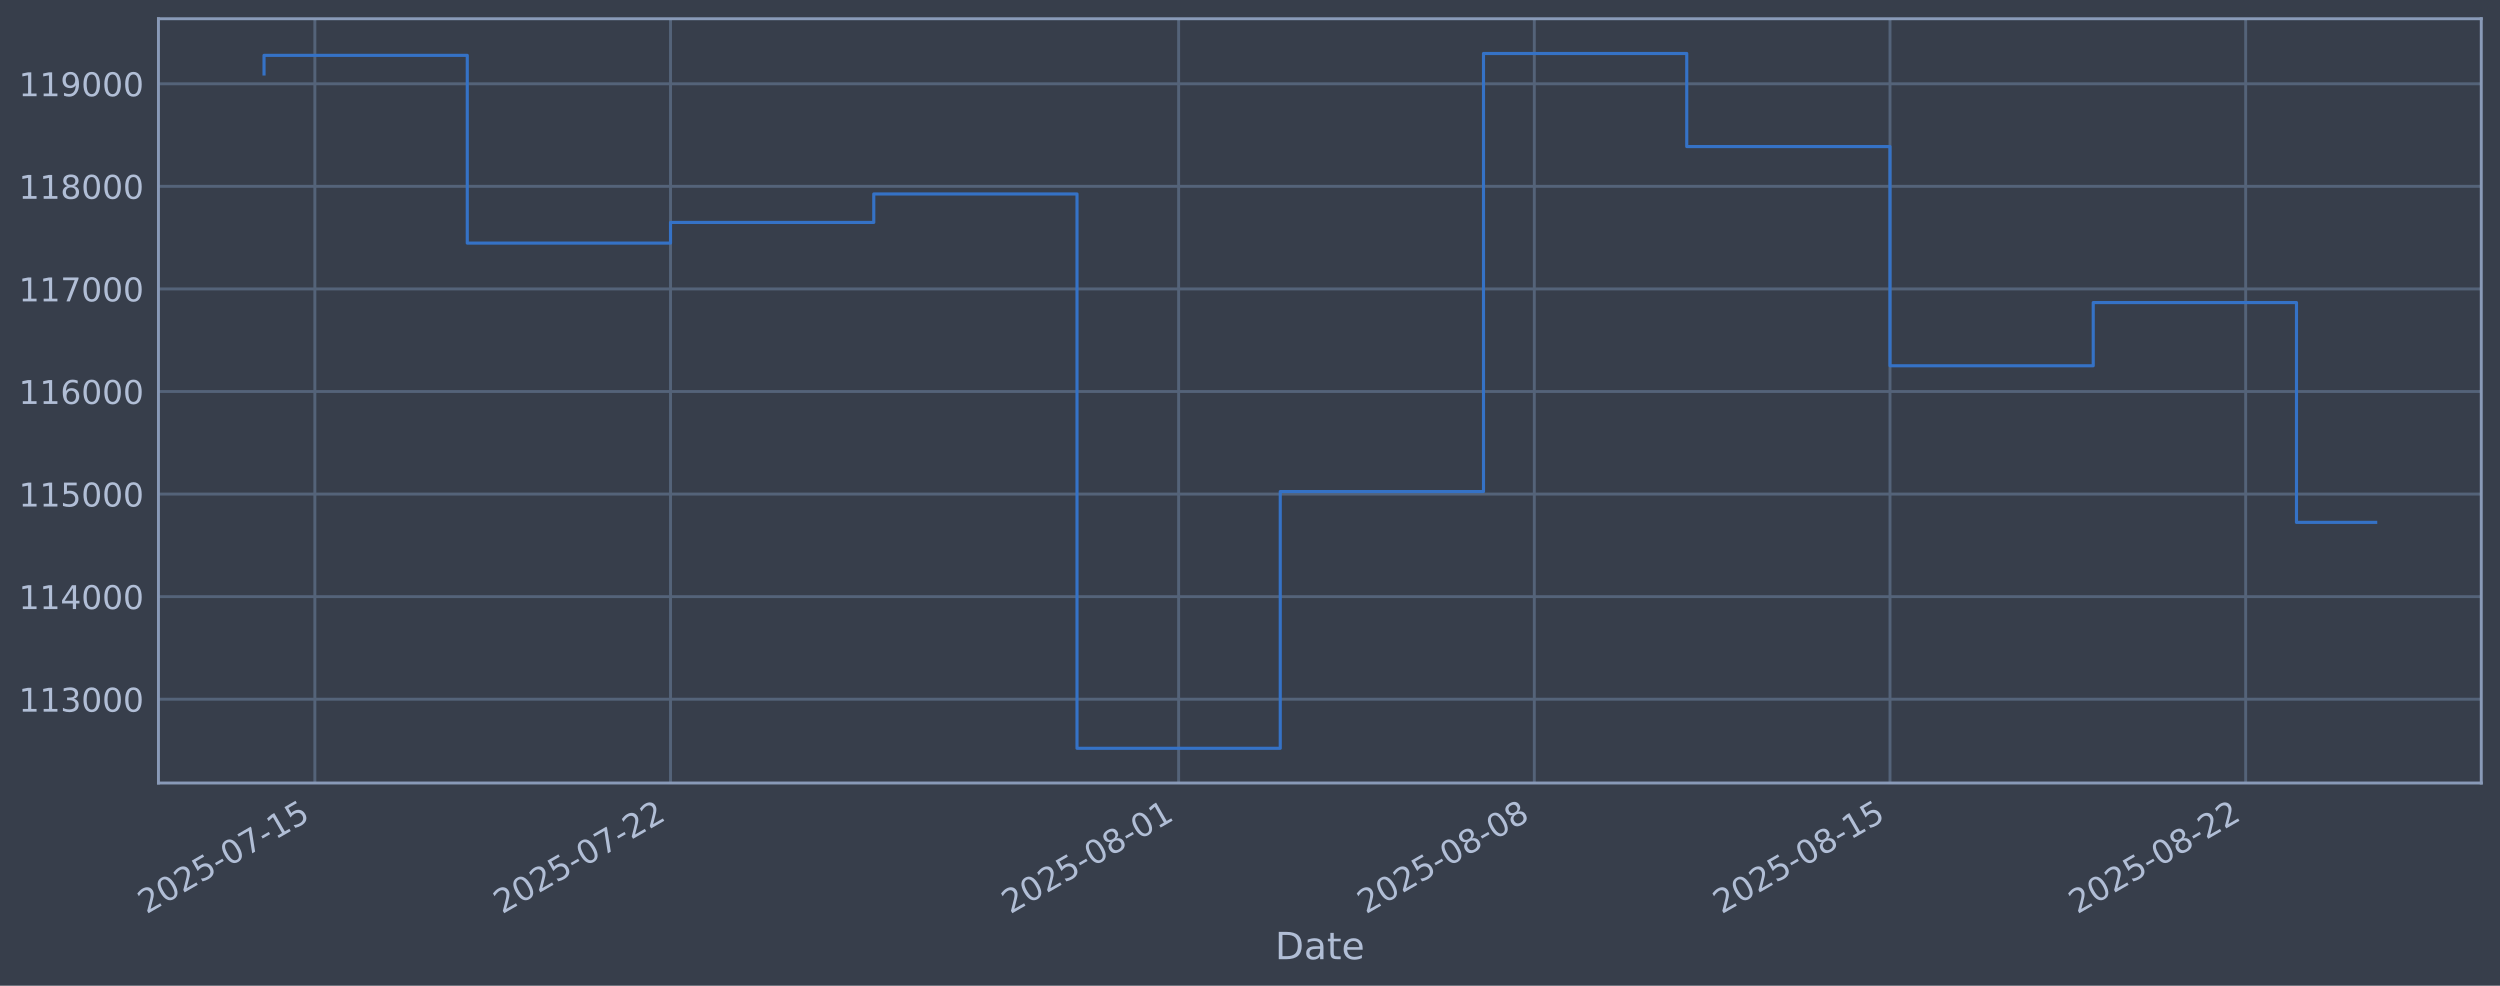
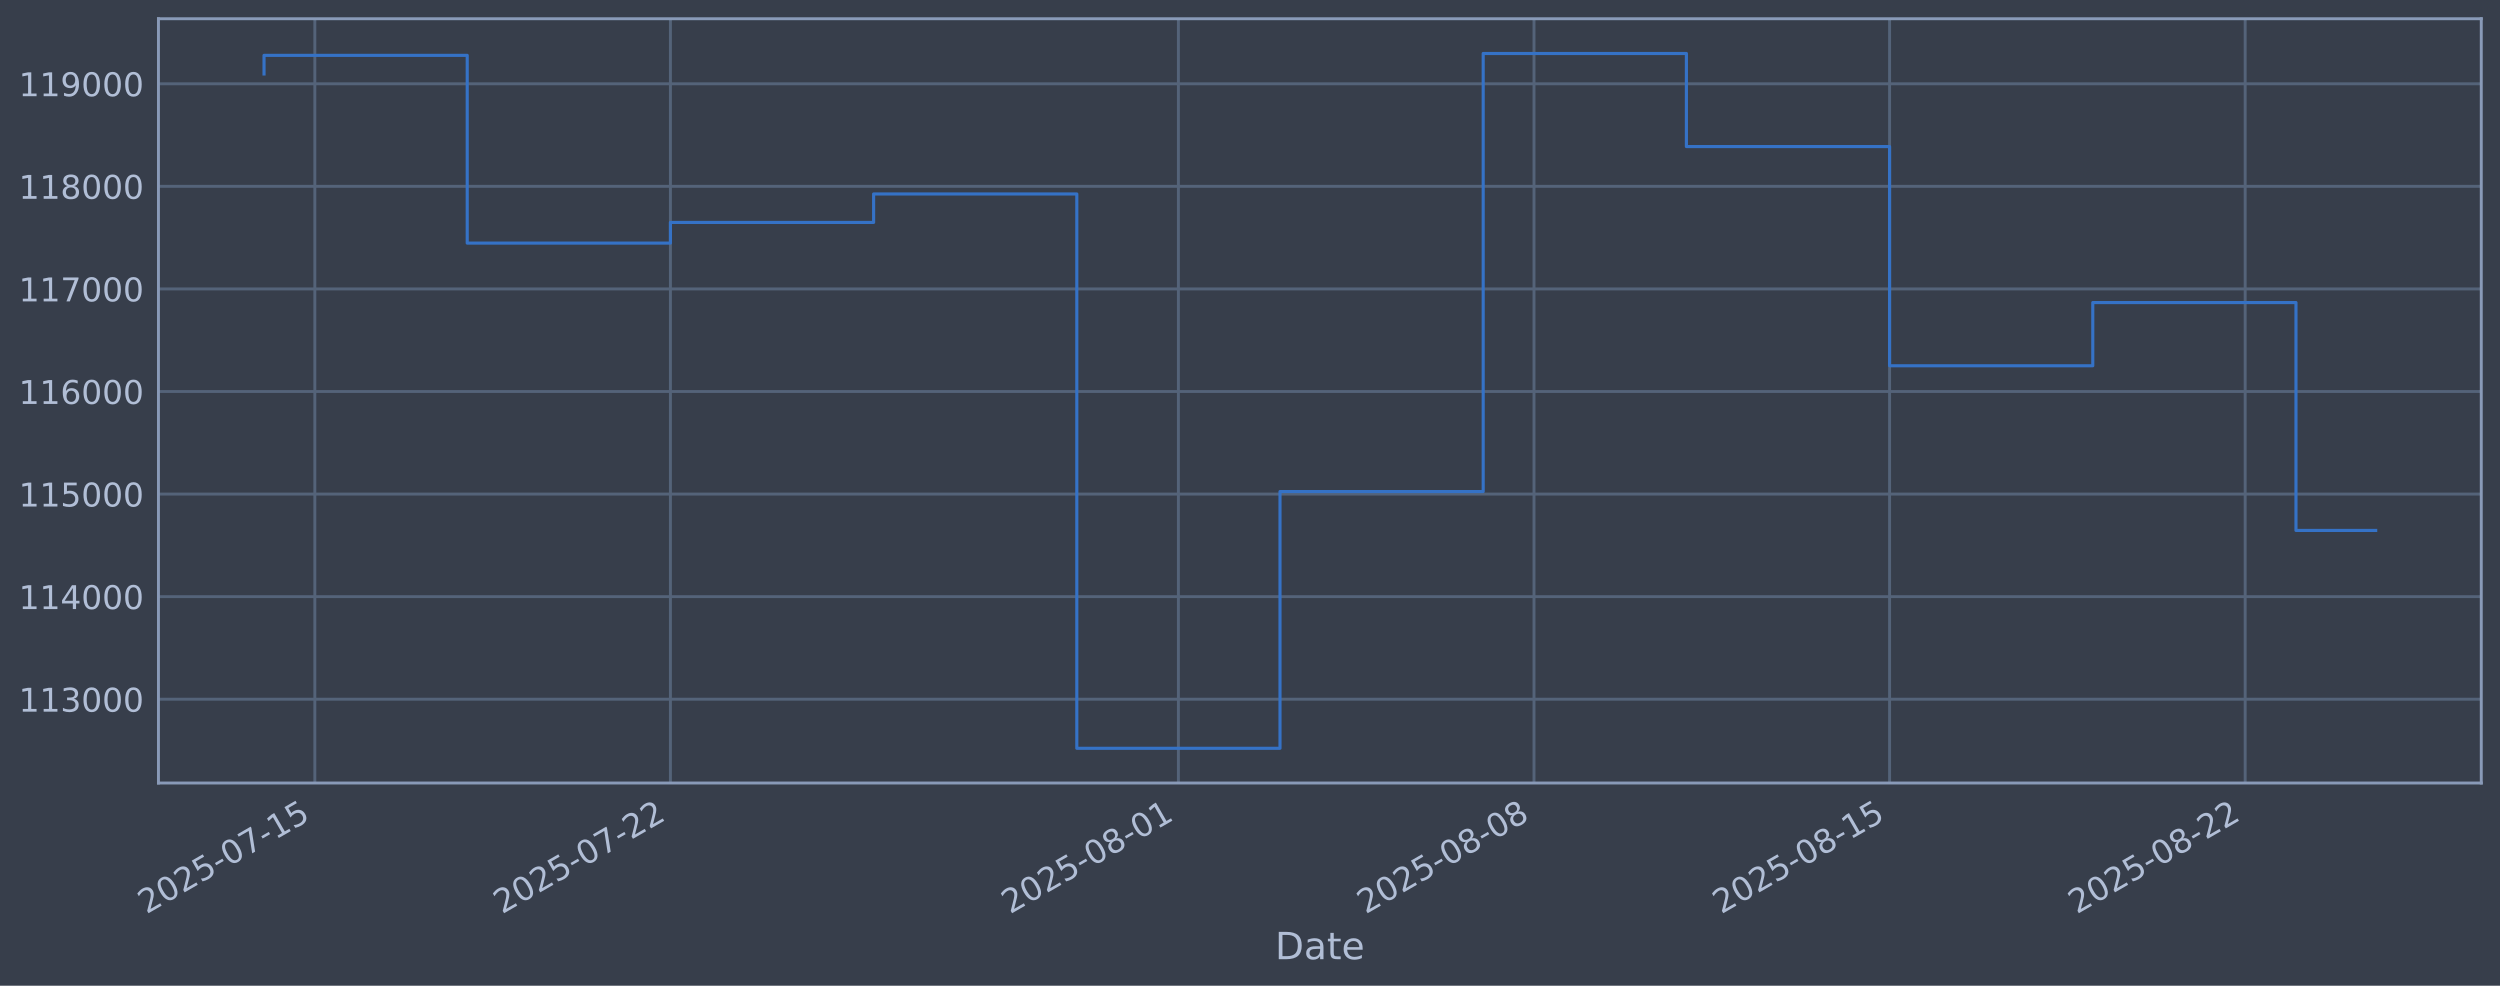
<svg xmlns="http://www.w3.org/2000/svg" xmlns:xlink="http://www.w3.org/1999/xlink" width="960.9pt" height="378.87pt" viewBox="0 0 960.9 378.87" version="1.1">
  <defs>
    <style type="text/css">*{stroke-linejoin: round; stroke-linecap: butt}</style>
  </defs>
  <g id="figure_1">
    <g id="patch_1">
      <path d="M 0 378.87  L 960.9 378.87  L 960.9 0  L 0 0  z " style="fill: #373e4b" />
    </g>
    <g id="axes_1">
      <g id="patch_2">
        <path d="M 60.901 300.96  L 953.701 300.96  L 953.701 7.2  L 60.901 7.2  z " style="fill: #373e4b" />
      </g>
      <g id="matplotlib.axis_1">
        <g id="xtick_1">
          <g id="line2d_1">
-             <path d="M 121.012 300.96  L 121.012 7.2  " clip-path="url(#pcff8d8b458)" style="fill: none; stroke: #546379; stroke-width: 1.12; stroke-linecap: square" />
+             <path d="M 121.007 300.96  L 121.007 7.2  " clip-path="url(#pbd2ea2304b)" style="fill: none; stroke: #546379; stroke-width: 1.12; stroke-linecap: square" />
          </g>
          <g id="line2d_2" />
          <g id="text_1">
-             <g style="fill: #b1bed6" transform="translate(56.28663 351.4642) rotate(-30) scale(0.126 -0.126)">
+             <g style="fill: #b1bed6" transform="translate(56.28175 351.4642) rotate(-30) scale(0.126 -0.126)">
              <defs>
                <path id="DejaVuSans-32" d="M 1228 531  L 3431 531  L 3431 0  L 469 0  L 469 531  Q 828 903 1448 1529  Q 2069 2156 2228 2338  Q 2531 2678 2651 2914  Q 2772 3150 2772 3378  Q 2772 3750 2511 3984  Q 2250 4219 1831 4219  Q 1534 4219 1204 4116  Q 875 4013 500 3803  L 500 4441  Q 881 4594 1212 4672  Q 1544 4750 1819 4750  Q 2544 4750 2975 4387  Q 3406 4025 3406 3419  Q 3406 3131 3298 2873  Q 3191 2616 2906 2266  Q 2828 2175 2409 1742  Q 1991 1309 1228 531  z " transform="scale(0.015625)" />
                <path id="DejaVuSans-30" d="M 2034 4250  Q 1547 4250 1301 3770  Q 1056 3291 1056 2328  Q 1056 1369 1301 889  Q 1547 409 2034 409  Q 2525 409 2770 889  Q 3016 1369 3016 2328  Q 3016 3291 2770 3770  Q 2525 4250 2034 4250  z M 2034 4750  Q 2819 4750 3233 4129  Q 3647 3509 3647 2328  Q 3647 1150 3233 529  Q 2819 -91 2034 -91  Q 1250 -91 836 529  Q 422 1150 422 2328  Q 422 3509 836 4129  Q 1250 4750 2034 4750  z " transform="scale(0.015625)" />
                <path id="DejaVuSans-35" d="M 691 4666  L 3169 4666  L 3169 4134  L 1269 4134  L 1269 2991  Q 1406 3038 1543 3061  Q 1681 3084 1819 3084  Q 2600 3084 3056 2656  Q 3513 2228 3513 1497  Q 3513 744 3044 326  Q 2575 -91 1722 -91  Q 1428 -91 1123 -41  Q 819 9 494 109  L 494 744  Q 775 591 1075 516  Q 1375 441 1709 441  Q 2250 441 2565 725  Q 2881 1009 2881 1497  Q 2881 1984 2565 2268  Q 2250 2553 1709 2553  Q 1456 2553 1204 2497  Q 953 2441 691 2322  L 691 4666  z " transform="scale(0.015625)" />
                <path id="DejaVuSans-2d" d="M 313 2009  L 1997 2009  L 1997 1497  L 313 1497  L 313 2009  z " transform="scale(0.015625)" />
                <path id="DejaVuSans-37" d="M 525 4666  L 3525 4666  L 3525 4397  L 1831 0  L 1172 0  L 2766 4134  L 525 4134  L 525 4666  z " transform="scale(0.015625)" />
                <path id="DejaVuSans-31" d="M 794 531  L 1825 531  L 1825 4091  L 703 3866  L 703 4441  L 1819 4666  L 2450 4666  L 2450 531  L 3481 531  L 3481 0  L 794 0  L 794 531  z " transform="scale(0.015625)" />
              </defs>
              <use xlink:href="#DejaVuSans-32" />
              <use xlink:href="#DejaVuSans-30" transform="translate(63.62305 0)" />
              <use xlink:href="#DejaVuSans-32" transform="translate(127.2461 0)" />
              <use xlink:href="#DejaVuSans-35" transform="translate(190.8691 0)" />
              <use xlink:href="#DejaVuSans-2d" transform="translate(254.4922 0)" />
              <use xlink:href="#DejaVuSans-30" transform="translate(290.5762 0)" />
              <use xlink:href="#DejaVuSans-37" transform="translate(354.1992 0)" />
              <use xlink:href="#DejaVuSans-2d" transform="translate(417.8223 0)" />
              <use xlink:href="#DejaVuSans-31" transform="translate(453.9062 0)" />
              <use xlink:href="#DejaVuSans-35" transform="translate(517.5293 0)" />
            </g>
          </g>
        </g>
        <g id="xtick_2">
          <g id="line2d_3">
-             <path d="M 257.721 300.96  L 257.721 7.2  " clip-path="url(#pcff8d8b458)" style="fill: none; stroke: #546379; stroke-width: 1.12; stroke-linecap: square" />
+             <path d="M 257.682 300.96  L 257.682 7.2  " clip-path="url(#pbd2ea2304b)" style="fill: none; stroke: #546379; stroke-width: 1.12; stroke-linecap: square" />
          </g>
          <g id="line2d_4" />
          <g id="text_2">
-             <g style="fill: #b1bed6" transform="translate(192.9954 351.4642) rotate(-30) scale(0.126 -0.126)">
+             <g style="fill: #b1bed6" transform="translate(192.9563 351.4642) rotate(-30) scale(0.126 -0.126)">
              <use xlink:href="#DejaVuSans-32" />
              <use xlink:href="#DejaVuSans-30" transform="translate(63.62305 0)" />
              <use xlink:href="#DejaVuSans-32" transform="translate(127.2461 0)" />
              <use xlink:href="#DejaVuSans-35" transform="translate(190.8691 0)" />
              <use xlink:href="#DejaVuSans-2d" transform="translate(254.4922 0)" />
              <use xlink:href="#DejaVuSans-30" transform="translate(290.5762 0)" />
              <use xlink:href="#DejaVuSans-37" transform="translate(354.1992 0)" />
              <use xlink:href="#DejaVuSans-2d" transform="translate(417.8223 0)" />
              <use xlink:href="#DejaVuSans-32" transform="translate(453.9062 0)" />
              <use xlink:href="#DejaVuSans-32" transform="translate(517.5293 0)" />
            </g>
          </g>
        </g>
        <g id="xtick_3">
          <g id="line2d_5">
-             <path d="M 453.019 300.96  L 453.019 7.2  " clip-path="url(#pcff8d8b458)" style="fill: none; stroke: #546379; stroke-width: 1.12; stroke-linecap: square" />
+             <path d="M 452.931 300.96  L 452.931 7.2  " clip-path="url(#pbd2ea2304b)" style="fill: none; stroke: #546379; stroke-width: 1.12; stroke-linecap: square" />
          </g>
          <g id="line2d_6" />
          <g id="text_3">
-             <g style="fill: #b1bed6" transform="translate(388.2936 351.4642) rotate(-30) scale(0.126 -0.126)">
+             <g style="fill: #b1bed6" transform="translate(388.2058 351.4642) rotate(-30) scale(0.126 -0.126)">
              <defs>
                <path id="DejaVuSans-38" d="M 2034 2216  Q 1584 2216 1326 1975  Q 1069 1734 1069 1313  Q 1069 891 1326 650  Q 1584 409 2034 409  Q 2484 409 2743 651  Q 3003 894 3003 1313  Q 3003 1734 2745 1975  Q 2488 2216 2034 2216  z M 1403 2484  Q 997 2584 770 2862  Q 544 3141 544 3541  Q 544 4100 942 4425  Q 1341 4750 2034 4750  Q 2731 4750 3128 4425  Q 3525 4100 3525 3541  Q 3525 3141 3298 2862  Q 3072 2584 2669 2484  Q 3125 2378 3379 2068  Q 3634 1759 3634 1313  Q 3634 634 3220 271  Q 2806 -91 2034 -91  Q 1263 -91 848 271  Q 434 634 434 1313  Q 434 1759 690 2068  Q 947 2378 1403 2484  z M 1172 3481  Q 1172 3119 1398 2916  Q 1625 2713 2034 2713  Q 2441 2713 2670 2916  Q 2900 3119 2900 3481  Q 2900 3844 2670 4047  Q 2441 4250 2034 4250  Q 1625 4250 1398 4047  Q 1172 3844 1172 3481  z " transform="scale(0.015625)" />
              </defs>
              <use xlink:href="#DejaVuSans-32" />
              <use xlink:href="#DejaVuSans-30" transform="translate(63.62305 0)" />
              <use xlink:href="#DejaVuSans-32" transform="translate(127.2461 0)" />
              <use xlink:href="#DejaVuSans-35" transform="translate(190.8691 0)" />
              <use xlink:href="#DejaVuSans-2d" transform="translate(254.4922 0)" />
              <use xlink:href="#DejaVuSans-30" transform="translate(290.5762 0)" />
              <use xlink:href="#DejaVuSans-38" transform="translate(354.1992 0)" />
              <use xlink:href="#DejaVuSans-2d" transform="translate(417.8223 0)" />
              <use xlink:href="#DejaVuSans-30" transform="translate(453.9062 0)" />
              <use xlink:href="#DejaVuSans-31" transform="translate(517.5293 0)" />
            </g>
          </g>
        </g>
        <g id="xtick_4">
          <g id="line2d_7">
-             <path d="M 589.728 300.96  L 589.728 7.2  " clip-path="url(#pcff8d8b458)" style="fill: none; stroke: #546379; stroke-width: 1.12; stroke-linecap: square" />
+             <path d="M 589.606 300.96  L 589.606 7.2  " clip-path="url(#pbd2ea2304b)" style="fill: none; stroke: #546379; stroke-width: 1.12; stroke-linecap: square" />
          </g>
          <g id="line2d_8" />
          <g id="text_4">
-             <g style="fill: #b1bed6" transform="translate(525.0024 351.4642) rotate(-30) scale(0.126 -0.126)">
+             <g style="fill: #b1bed6" transform="translate(524.8803 351.4642) rotate(-30) scale(0.126 -0.126)">
              <use xlink:href="#DejaVuSans-32" />
              <use xlink:href="#DejaVuSans-30" transform="translate(63.62305 0)" />
              <use xlink:href="#DejaVuSans-32" transform="translate(127.2461 0)" />
              <use xlink:href="#DejaVuSans-35" transform="translate(190.8691 0)" />
              <use xlink:href="#DejaVuSans-2d" transform="translate(254.4922 0)" />
              <use xlink:href="#DejaVuSans-30" transform="translate(290.5762 0)" />
              <use xlink:href="#DejaVuSans-38" transform="translate(354.1992 0)" />
              <use xlink:href="#DejaVuSans-2d" transform="translate(417.8223 0)" />
              <use xlink:href="#DejaVuSans-30" transform="translate(453.9062 0)" />
              <use xlink:href="#DejaVuSans-38" transform="translate(517.5293 0)" />
            </g>
          </g>
        </g>
        <g id="xtick_5">
          <g id="line2d_9">
-             <path d="M 726.437 300.96  L 726.437 7.2  " clip-path="url(#pcff8d8b458)" style="fill: none; stroke: #546379; stroke-width: 1.12; stroke-linecap: square" />
+             <path d="M 726.28 300.96  L 726.28 7.2  " clip-path="url(#pbd2ea2304b)" style="fill: none; stroke: #546379; stroke-width: 1.12; stroke-linecap: square" />
          </g>
          <g id="line2d_10" />
          <g id="text_5">
-             <g style="fill: #b1bed6" transform="translate(661.7112 351.4642) rotate(-30) scale(0.126 -0.126)">
+             <g style="fill: #b1bed6" transform="translate(661.5549 351.4642) rotate(-30) scale(0.126 -0.126)">
              <use xlink:href="#DejaVuSans-32" />
              <use xlink:href="#DejaVuSans-30" transform="translate(63.62305 0)" />
              <use xlink:href="#DejaVuSans-32" transform="translate(127.2461 0)" />
              <use xlink:href="#DejaVuSans-35" transform="translate(190.8691 0)" />
              <use xlink:href="#DejaVuSans-2d" transform="translate(254.4922 0)" />
              <use xlink:href="#DejaVuSans-30" transform="translate(290.5762 0)" />
              <use xlink:href="#DejaVuSans-38" transform="translate(354.1992 0)" />
              <use xlink:href="#DejaVuSans-2d" transform="translate(417.8223 0)" />
              <use xlink:href="#DejaVuSans-31" transform="translate(453.9062 0)" />
              <use xlink:href="#DejaVuSans-35" transform="translate(517.5293 0)" />
            </g>
          </g>
        </g>
        <g id="xtick_6">
          <g id="line2d_11">
-             <path d="M 863.145 300.96  L 863.145 7.2  " clip-path="url(#pcff8d8b458)" style="fill: none; stroke: #546379; stroke-width: 1.12; stroke-linecap: square" />
+             <path d="M 862.955 300.96  L 862.955 7.2  " clip-path="url(#pbd2ea2304b)" style="fill: none; stroke: #546379; stroke-width: 1.12; stroke-linecap: square" />
          </g>
          <g id="line2d_12" />
          <g id="text_6">
-             <g style="fill: #b1bed6" transform="translate(798.42 351.4642) rotate(-30) scale(0.126 -0.126)">
+             <g style="fill: #b1bed6" transform="translate(798.2295 351.4642) rotate(-30) scale(0.126 -0.126)">
              <use xlink:href="#DejaVuSans-32" />
              <use xlink:href="#DejaVuSans-30" transform="translate(63.62305 0)" />
              <use xlink:href="#DejaVuSans-32" transform="translate(127.2461 0)" />
              <use xlink:href="#DejaVuSans-35" transform="translate(190.8691 0)" />
              <use xlink:href="#DejaVuSans-2d" transform="translate(254.4922 0)" />
              <use xlink:href="#DejaVuSans-30" transform="translate(290.5762 0)" />
              <use xlink:href="#DejaVuSans-38" transform="translate(354.1992 0)" />
              <use xlink:href="#DejaVuSans-2d" transform="translate(417.8223 0)" />
              <use xlink:href="#DejaVuSans-32" transform="translate(453.9062 0)" />
              <use xlink:href="#DejaVuSans-32" transform="translate(517.5293 0)" />
            </g>
          </g>
        </g>
        <g id="text_7">
          <g style="fill: #b1bed6" transform="translate(490.0914 368.6753) scale(0.144 -0.144)">
            <defs>
              <path id="DejaVuSans-44" d="M 1259 4147  L 1259 519  L 2022 519  Q 2988 519 3436 956  Q 3884 1394 3884 2338  Q 3884 3275 3436 3711  Q 2988 4147 2022 4147  L 1259 4147  z M 628 4666  L 1925 4666  Q 3281 4666 3915 4102  Q 4550 3538 4550 2338  Q 4550 1131 3912 565  Q 3275 0 1925 0  L 628 0  L 628 4666  z " transform="scale(0.015625)" />
              <path id="DejaVuSans-61" d="M 2194 1759  Q 1497 1759 1228 1600  Q 959 1441 959 1056  Q 959 750 1161 570  Q 1363 391 1709 391  Q 2188 391 2477 730  Q 2766 1069 2766 1631  L 2766 1759  L 2194 1759  z M 3341 1997  L 3341 0  L 2766 0  L 2766 531  Q 2569 213 2275 61  Q 1981 -91 1556 -91  Q 1019 -91 701 211  Q 384 513 384 1019  Q 384 1609 779 1909  Q 1175 2209 1959 2209  L 2766 2209  L 2766 2266  Q 2766 2663 2505 2880  Q 2244 3097 1772 3097  Q 1472 3097 1187 3025  Q 903 2953 641 2809  L 641 3341  Q 956 3463 1253 3523  Q 1550 3584 1831 3584  Q 2591 3584 2966 3190  Q 3341 2797 3341 1997  z " transform="scale(0.015625)" />
              <path id="DejaVuSans-74" d="M 1172 4494  L 1172 3500  L 2356 3500  L 2356 3053  L 1172 3053  L 1172 1153  Q 1172 725 1289 603  Q 1406 481 1766 481  L 2356 481  L 2356 0  L 1766 0  Q 1100 0 847 248  Q 594 497 594 1153  L 594 3053  L 172 3053  L 172 3500  L 594 3500  L 594 4494  L 1172 4494  z " transform="scale(0.015625)" />
              <path id="DejaVuSans-65" d="M 3597 1894  L 3597 1613  L 953 1613  Q 991 1019 1311 708  Q 1631 397 2203 397  Q 2534 397 2845 478  Q 3156 559 3463 722  L 3463 178  Q 3153 47 2828 -22  Q 2503 -91 2169 -91  Q 1331 -91 842 396  Q 353 884 353 1716  Q 353 2575 817 3079  Q 1281 3584 2069 3584  Q 2775 3584 3186 3129  Q 3597 2675 3597 1894  z M 3022 2063  Q 3016 2534 2758 2815  Q 2500 3097 2075 3097  Q 1594 3097 1305 2825  Q 1016 2553 972 2059  L 3022 2063  z " transform="scale(0.015625)" />
            </defs>
            <use xlink:href="#DejaVuSans-44" />
            <use xlink:href="#DejaVuSans-61" transform="translate(77.00195 0)" />
            <use xlink:href="#DejaVuSans-74" transform="translate(138.2812 0)" />
            <use xlink:href="#DejaVuSans-65" transform="translate(177.4902 0)" />
          </g>
        </g>
      </g>
      <g id="matplotlib.axis_2">
        <g id="ytick_1">
          <g id="line2d_13">
-             <path d="M 60.901 268.75  L 953.701 268.75  " clip-path="url(#pcff8d8b458)" style="fill: none; stroke: #546379; stroke-width: 1.12; stroke-linecap: square" />
+             <path d="M 60.901 268.75  L 953.701 268.75  " clip-path="url(#pbd2ea2304b)" style="fill: none; stroke: #546379; stroke-width: 1.12; stroke-linecap: square" />
          </g>
          <g id="line2d_14" />
          <g id="text_8">
            <g style="fill: #b1bed6" transform="translate(7.2 273.5373) scale(0.126 -0.126)">
              <defs>
                <path id="DejaVuSans-33" d="M 2597 2516  Q 3050 2419 3304 2112  Q 3559 1806 3559 1356  Q 3559 666 3084 287  Q 2609 -91 1734 -91  Q 1441 -91 1130 -33  Q 819 25 488 141  L 488 750  Q 750 597 1062 519  Q 1375 441 1716 441  Q 2309 441 2620 675  Q 2931 909 2931 1356  Q 2931 1769 2642 2001  Q 2353 2234 1838 2234  L 1294 2234  L 1294 2753  L 1863 2753  Q 2328 2753 2575 2939  Q 2822 3125 2822 3475  Q 2822 3834 2567 4026  Q 2313 4219 1838 4219  Q 1578 4219 1281 4162  Q 984 4106 628 3988  L 628 4550  Q 988 4650 1302 4700  Q 1616 4750 1894 4750  Q 2613 4750 3031 4423  Q 3450 4097 3450 3541  Q 3450 3153 3228 2886  Q 3006 2619 2597 2516  z " transform="scale(0.015625)" />
              </defs>
              <use xlink:href="#DejaVuSans-31" />
              <use xlink:href="#DejaVuSans-31" transform="translate(63.62305 0)" />
              <use xlink:href="#DejaVuSans-33" transform="translate(127.2461 0)" />
              <use xlink:href="#DejaVuSans-30" transform="translate(190.8691 0)" />
              <use xlink:href="#DejaVuSans-30" transform="translate(254.4922 0)" />
              <use xlink:href="#DejaVuSans-30" transform="translate(318.1152 0)" />
            </g>
          </g>
        </g>
        <g id="ytick_2">
          <g id="line2d_15">
-             <path d="M 60.901 229.325  L 953.701 229.325  " clip-path="url(#pcff8d8b458)" style="fill: none; stroke: #546379; stroke-width: 1.12; stroke-linecap: square" />
+             <path d="M 60.901 229.325  L 953.701 229.325  " clip-path="url(#pbd2ea2304b)" style="fill: none; stroke: #546379; stroke-width: 1.12; stroke-linecap: square" />
          </g>
          <g id="line2d_16" />
          <g id="text_9">
            <g style="fill: #b1bed6" transform="translate(7.2 234.1122) scale(0.126 -0.126)">
              <defs>
                <path id="DejaVuSans-34" d="M 2419 4116  L 825 1625  L 2419 1625  L 2419 4116  z M 2253 4666  L 3047 4666  L 3047 1625  L 3713 1625  L 3713 1100  L 3047 1100  L 3047 0  L 2419 0  L 2419 1100  L 313 1100  L 313 1709  L 2253 4666  z " transform="scale(0.015625)" />
              </defs>
              <use xlink:href="#DejaVuSans-31" />
              <use xlink:href="#DejaVuSans-31" transform="translate(63.62305 0)" />
              <use xlink:href="#DejaVuSans-34" transform="translate(127.2461 0)" />
              <use xlink:href="#DejaVuSans-30" transform="translate(190.8691 0)" />
              <use xlink:href="#DejaVuSans-30" transform="translate(254.4922 0)" />
              <use xlink:href="#DejaVuSans-30" transform="translate(318.1152 0)" />
            </g>
          </g>
        </g>
        <g id="ytick_3">
          <g id="line2d_17">
-             <path d="M 60.901 189.9  L 953.701 189.9  " clip-path="url(#pcff8d8b458)" style="fill: none; stroke: #546379; stroke-width: 1.12; stroke-linecap: square" />
+             <path d="M 60.901 189.9  L 953.701 189.9  " clip-path="url(#pbd2ea2304b)" style="fill: none; stroke: #546379; stroke-width: 1.12; stroke-linecap: square" />
          </g>
          <g id="line2d_18" />
          <g id="text_10">
            <g style="fill: #b1bed6" transform="translate(7.2 194.6871) scale(0.126 -0.126)">
              <use xlink:href="#DejaVuSans-31" />
              <use xlink:href="#DejaVuSans-31" transform="translate(63.62305 0)" />
              <use xlink:href="#DejaVuSans-35" transform="translate(127.2461 0)" />
              <use xlink:href="#DejaVuSans-30" transform="translate(190.8691 0)" />
              <use xlink:href="#DejaVuSans-30" transform="translate(254.4922 0)" />
              <use xlink:href="#DejaVuSans-30" transform="translate(318.1152 0)" />
            </g>
          </g>
        </g>
        <g id="ytick_4">
          <g id="line2d_19">
-             <path d="M 60.901 150.475  L 953.701 150.475  " clip-path="url(#pcff8d8b458)" style="fill: none; stroke: #546379; stroke-width: 1.12; stroke-linecap: square" />
+             <path d="M 60.901 150.475  L 953.701 150.475  " clip-path="url(#pbd2ea2304b)" style="fill: none; stroke: #546379; stroke-width: 1.12; stroke-linecap: square" />
          </g>
          <g id="line2d_20" />
          <g id="text_11">
            <g style="fill: #b1bed6" transform="translate(7.2 155.262) scale(0.126 -0.126)">
              <defs>
                <path id="DejaVuSans-36" d="M 2113 2584  Q 1688 2584 1439 2293  Q 1191 2003 1191 1497  Q 1191 994 1439 701  Q 1688 409 2113 409  Q 2538 409 2786 701  Q 3034 994 3034 1497  Q 3034 2003 2786 2293  Q 2538 2584 2113 2584  z M 3366 4563  L 3366 3988  Q 3128 4100 2886 4159  Q 2644 4219 2406 4219  Q 1781 4219 1451 3797  Q 1122 3375 1075 2522  Q 1259 2794 1537 2939  Q 1816 3084 2150 3084  Q 2853 3084 3261 2657  Q 3669 2231 3669 1497  Q 3669 778 3244 343  Q 2819 -91 2113 -91  Q 1303 -91 875 529  Q 447 1150 447 2328  Q 447 3434 972 4092  Q 1497 4750 2381 4750  Q 2619 4750 2861 4703  Q 3103 4656 3366 4563  z " transform="scale(0.015625)" />
              </defs>
              <use xlink:href="#DejaVuSans-31" />
              <use xlink:href="#DejaVuSans-31" transform="translate(63.62305 0)" />
              <use xlink:href="#DejaVuSans-36" transform="translate(127.2461 0)" />
              <use xlink:href="#DejaVuSans-30" transform="translate(190.8691 0)" />
              <use xlink:href="#DejaVuSans-30" transform="translate(254.4922 0)" />
              <use xlink:href="#DejaVuSans-30" transform="translate(318.1152 0)" />
            </g>
          </g>
        </g>
        <g id="ytick_5">
          <g id="line2d_21">
-             <path d="M 60.901 111.05  L 953.701 111.05  " clip-path="url(#pcff8d8b458)" style="fill: none; stroke: #546379; stroke-width: 1.12; stroke-linecap: square" />
+             <path d="M 60.901 111.05  L 953.701 111.05  " clip-path="url(#pbd2ea2304b)" style="fill: none; stroke: #546379; stroke-width: 1.12; stroke-linecap: square" />
          </g>
          <g id="line2d_22" />
          <g id="text_12">
            <g style="fill: #b1bed6" transform="translate(7.2 115.8369) scale(0.126 -0.126)">
              <use xlink:href="#DejaVuSans-31" />
              <use xlink:href="#DejaVuSans-31" transform="translate(63.62305 0)" />
              <use xlink:href="#DejaVuSans-37" transform="translate(127.2461 0)" />
              <use xlink:href="#DejaVuSans-30" transform="translate(190.8691 0)" />
              <use xlink:href="#DejaVuSans-30" transform="translate(254.4922 0)" />
              <use xlink:href="#DejaVuSans-30" transform="translate(318.1152 0)" />
            </g>
          </g>
        </g>
        <g id="ytick_6">
          <g id="line2d_23">
-             <path d="M 60.901 71.625  L 953.701 71.625  " clip-path="url(#pcff8d8b458)" style="fill: none; stroke: #546379; stroke-width: 1.12; stroke-linecap: square" />
+             <path d="M 60.901 71.625  L 953.701 71.625  " clip-path="url(#pbd2ea2304b)" style="fill: none; stroke: #546379; stroke-width: 1.12; stroke-linecap: square" />
          </g>
          <g id="line2d_24" />
          <g id="text_13">
            <g style="fill: #b1bed6" transform="translate(7.2 76.4118) scale(0.126 -0.126)">
              <use xlink:href="#DejaVuSans-31" />
              <use xlink:href="#DejaVuSans-31" transform="translate(63.62305 0)" />
              <use xlink:href="#DejaVuSans-38" transform="translate(127.2461 0)" />
              <use xlink:href="#DejaVuSans-30" transform="translate(190.8691 0)" />
              <use xlink:href="#DejaVuSans-30" transform="translate(254.4922 0)" />
              <use xlink:href="#DejaVuSans-30" transform="translate(318.1152 0)" />
            </g>
          </g>
        </g>
        <g id="ytick_7">
          <g id="line2d_25">
-             <path d="M 60.901 32.2  L 953.701 32.2  " clip-path="url(#pcff8d8b458)" style="fill: none; stroke: #546379; stroke-width: 1.12; stroke-linecap: square" />
+             <path d="M 60.901 32.2  L 953.701 32.2  " clip-path="url(#pbd2ea2304b)" style="fill: none; stroke: #546379; stroke-width: 1.12; stroke-linecap: square" />
          </g>
          <g id="line2d_26" />
          <g id="text_14">
            <g style="fill: #b1bed6" transform="translate(7.2 36.9867) scale(0.126 -0.126)">
              <defs>
                <path id="DejaVuSans-39" d="M 703 97  L 703 672  Q 941 559 1184 500  Q 1428 441 1663 441  Q 2288 441 2617 861  Q 2947 1281 2994 2138  Q 2813 1869 2534 1725  Q 2256 1581 1919 1581  Q 1219 1581 811 2004  Q 403 2428 403 3163  Q 403 3881 828 4315  Q 1253 4750 1959 4750  Q 2769 4750 3195 4129  Q 3622 3509 3622 2328  Q 3622 1225 3098 567  Q 2575 -91 1691 -91  Q 1453 -91 1209 -44  Q 966 3 703 97  z M 1959 2075  Q 2384 2075 2632 2365  Q 2881 2656 2881 3163  Q 2881 3666 2632 3958  Q 2384 4250 1959 4250  Q 1534 4250 1286 3958  Q 1038 3666 1038 3163  Q 1038 2656 1286 2365  Q 1534 2075 1959 2075  z " transform="scale(0.015625)" />
              </defs>
              <use xlink:href="#DejaVuSans-31" />
              <use xlink:href="#DejaVuSans-31" transform="translate(63.62305 0)" />
              <use xlink:href="#DejaVuSans-39" transform="translate(127.2461 0)" />
              <use xlink:href="#DejaVuSans-30" transform="translate(190.8691 0)" />
              <use xlink:href="#DejaVuSans-30" transform="translate(254.4922 0)" />
              <use xlink:href="#DejaVuSans-30" transform="translate(318.1152 0)" />
            </g>
          </g>
        </g>
      </g>
      <g id="line2d_27">
-         <path d="M 101.482 28.439  L 101.482 21.285  L 179.602 21.285  L 179.602 93.435  L 257.721 93.435  L 257.721 85.489  L 335.84 85.489  L 335.84 74.56  L 413.96 74.56  L 413.96 287.607  L 492.079 287.607  L 492.079 188.936  L 570.198 188.936  L 570.198 20.553  L 648.317 20.553  L 648.317 56.332  L 726.437 56.332  L 726.437 140.575  L 804.556 140.575  L 804.556 116.295  L 882.675 116.295  L 882.675 200.786  L 913.119 200.786  " clip-path="url(#pcff8d8b458)" style="fill: none; stroke: #3572c6; stroke-width: 1.2; stroke-linecap: square" />
+         <path d="M 101.482 28.439  L 101.482 21.285  L 179.582 21.285  L 179.582 93.435  L 257.682 93.435  L 257.682 85.489  L 335.782 85.489  L 335.782 74.56  L 413.881 74.56  L 413.881 287.607  L 491.981 287.607  L 491.981 188.936  L 570.081 188.936  L 570.081 20.553  L 648.181 20.553  L 648.181 56.332  L 726.28 56.332  L 726.28 140.575  L 804.38 140.575  L 804.38 116.295  L 882.48 116.295  L 882.48 203.872  L 913.119 203.872  " clip-path="url(#pbd2ea2304b)" style="fill: none; stroke: #3572c6; stroke-width: 1.2; stroke-linecap: square" />
      </g>
      <g id="patch_3">
        <path d="M 60.901 300.96  L 60.901 7.2  " style="fill: none; stroke: #899ab8; stroke-width: 1.12; stroke-linejoin: miter; stroke-linecap: square" />
      </g>
      <g id="patch_4">
        <path d="M 953.701 300.96  L 953.701 7.2  " style="fill: none; stroke: #899ab8; stroke-width: 1.12; stroke-linejoin: miter; stroke-linecap: square" />
      </g>
      <g id="patch_5">
        <path d="M 60.901 300.96  L 953.701 300.96  " style="fill: none; stroke: #899ab8; stroke-width: 1.12; stroke-linejoin: miter; stroke-linecap: square" />
      </g>
      <g id="patch_6">
        <path d="M 60.901 7.2  L 953.701 7.2  " style="fill: none; stroke: #899ab8; stroke-width: 1.12; stroke-linejoin: miter; stroke-linecap: square" />
      </g>
    </g>
  </g>
  <defs>
-     <clipPath id="pcff8d8b458">
+     <clipPath id="pbd2ea2304b">
      <rect x="60.901" y="7.2" width="892.8" height="293.76" />
    </clipPath>
  </defs>
</svg>
